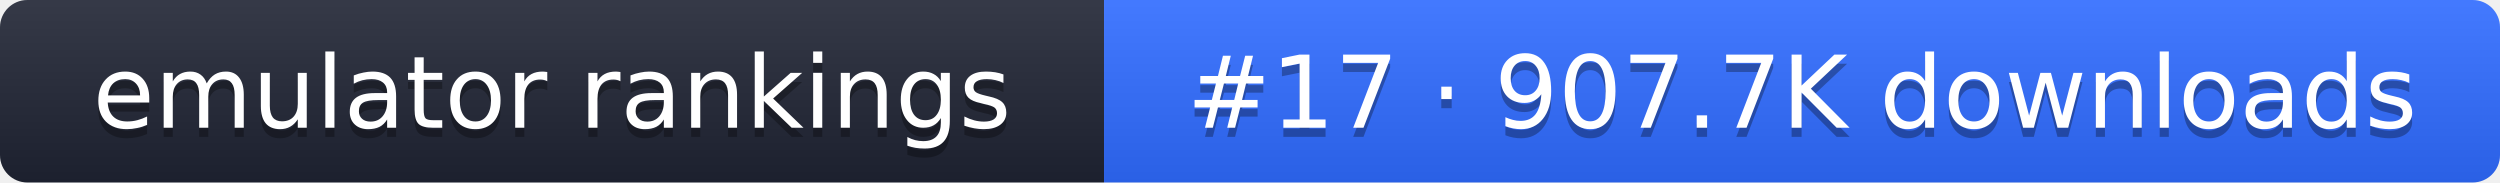
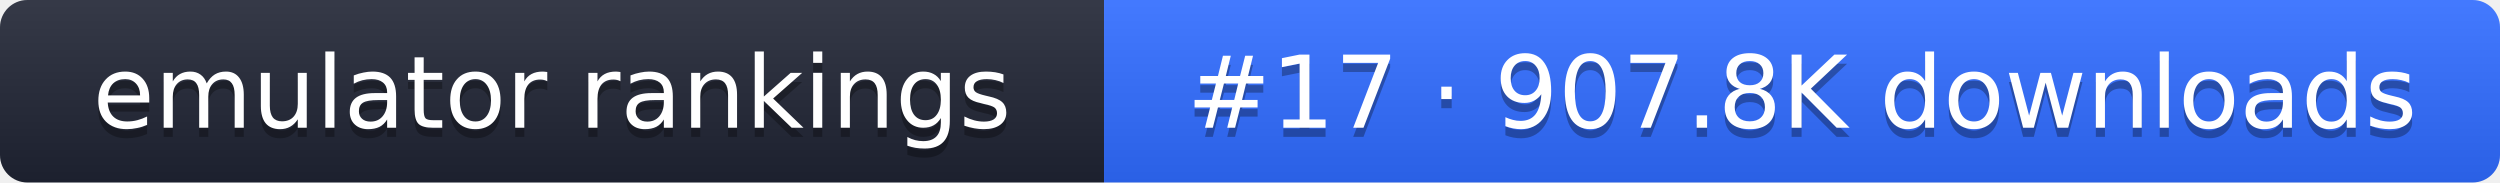
- <svg xmlns="http://www.w3.org/2000/svg" width="274" height="20" role="img" aria-label="emulator rankings: #17 · 907.7K downloads">
+ <svg xmlns="http://www.w3.org/2000/svg" width="274" height="20" role="img" aria-label="emulator rankings: #17 · 907.8K downloads">
  <linearGradient id="g" x2="0" y2="100%">
    <stop offset="0" stop-color="#fff" stop-opacity=".1" />
    <stop offset="1" stop-opacity=".1" />
  </linearGradient>
  <clipPath id="r">
    <rect width="274" height="20" rx="3" fill="#fff" />
  </clipPath>
  <g clip-path="url(#r)">
    <rect width="121" height="20" fill="#1f2433" />
    <rect x="121" width="153" height="20" fill="#2f6bff" />
    <rect width="274" height="20" fill="url(#g)" />
  </g>
  <g fill="#fff" text-anchor="middle" font-family="Verdana,DejaVu Sans,sans-serif" font-size="11">
    <text x="60.5" y="15" fill="#010101" fill-opacity=".3">emulator rankings</text>
    <text x="60.5" y="14">emulator rankings</text>
-     <text x="197.5" y="15" fill="#010101" fill-opacity=".3">#17 · 907.7K downloads</text>
-     <text x="197.5" y="14">#17 · 907.7K downloads</text>
+     <text x="197.5" y="15" fill="#010101" fill-opacity=".3">#17 · 907.8K downloads</text>
+     <text x="197.5" y="14">#17 · 907.8K downloads</text>
  </g>
</svg>
